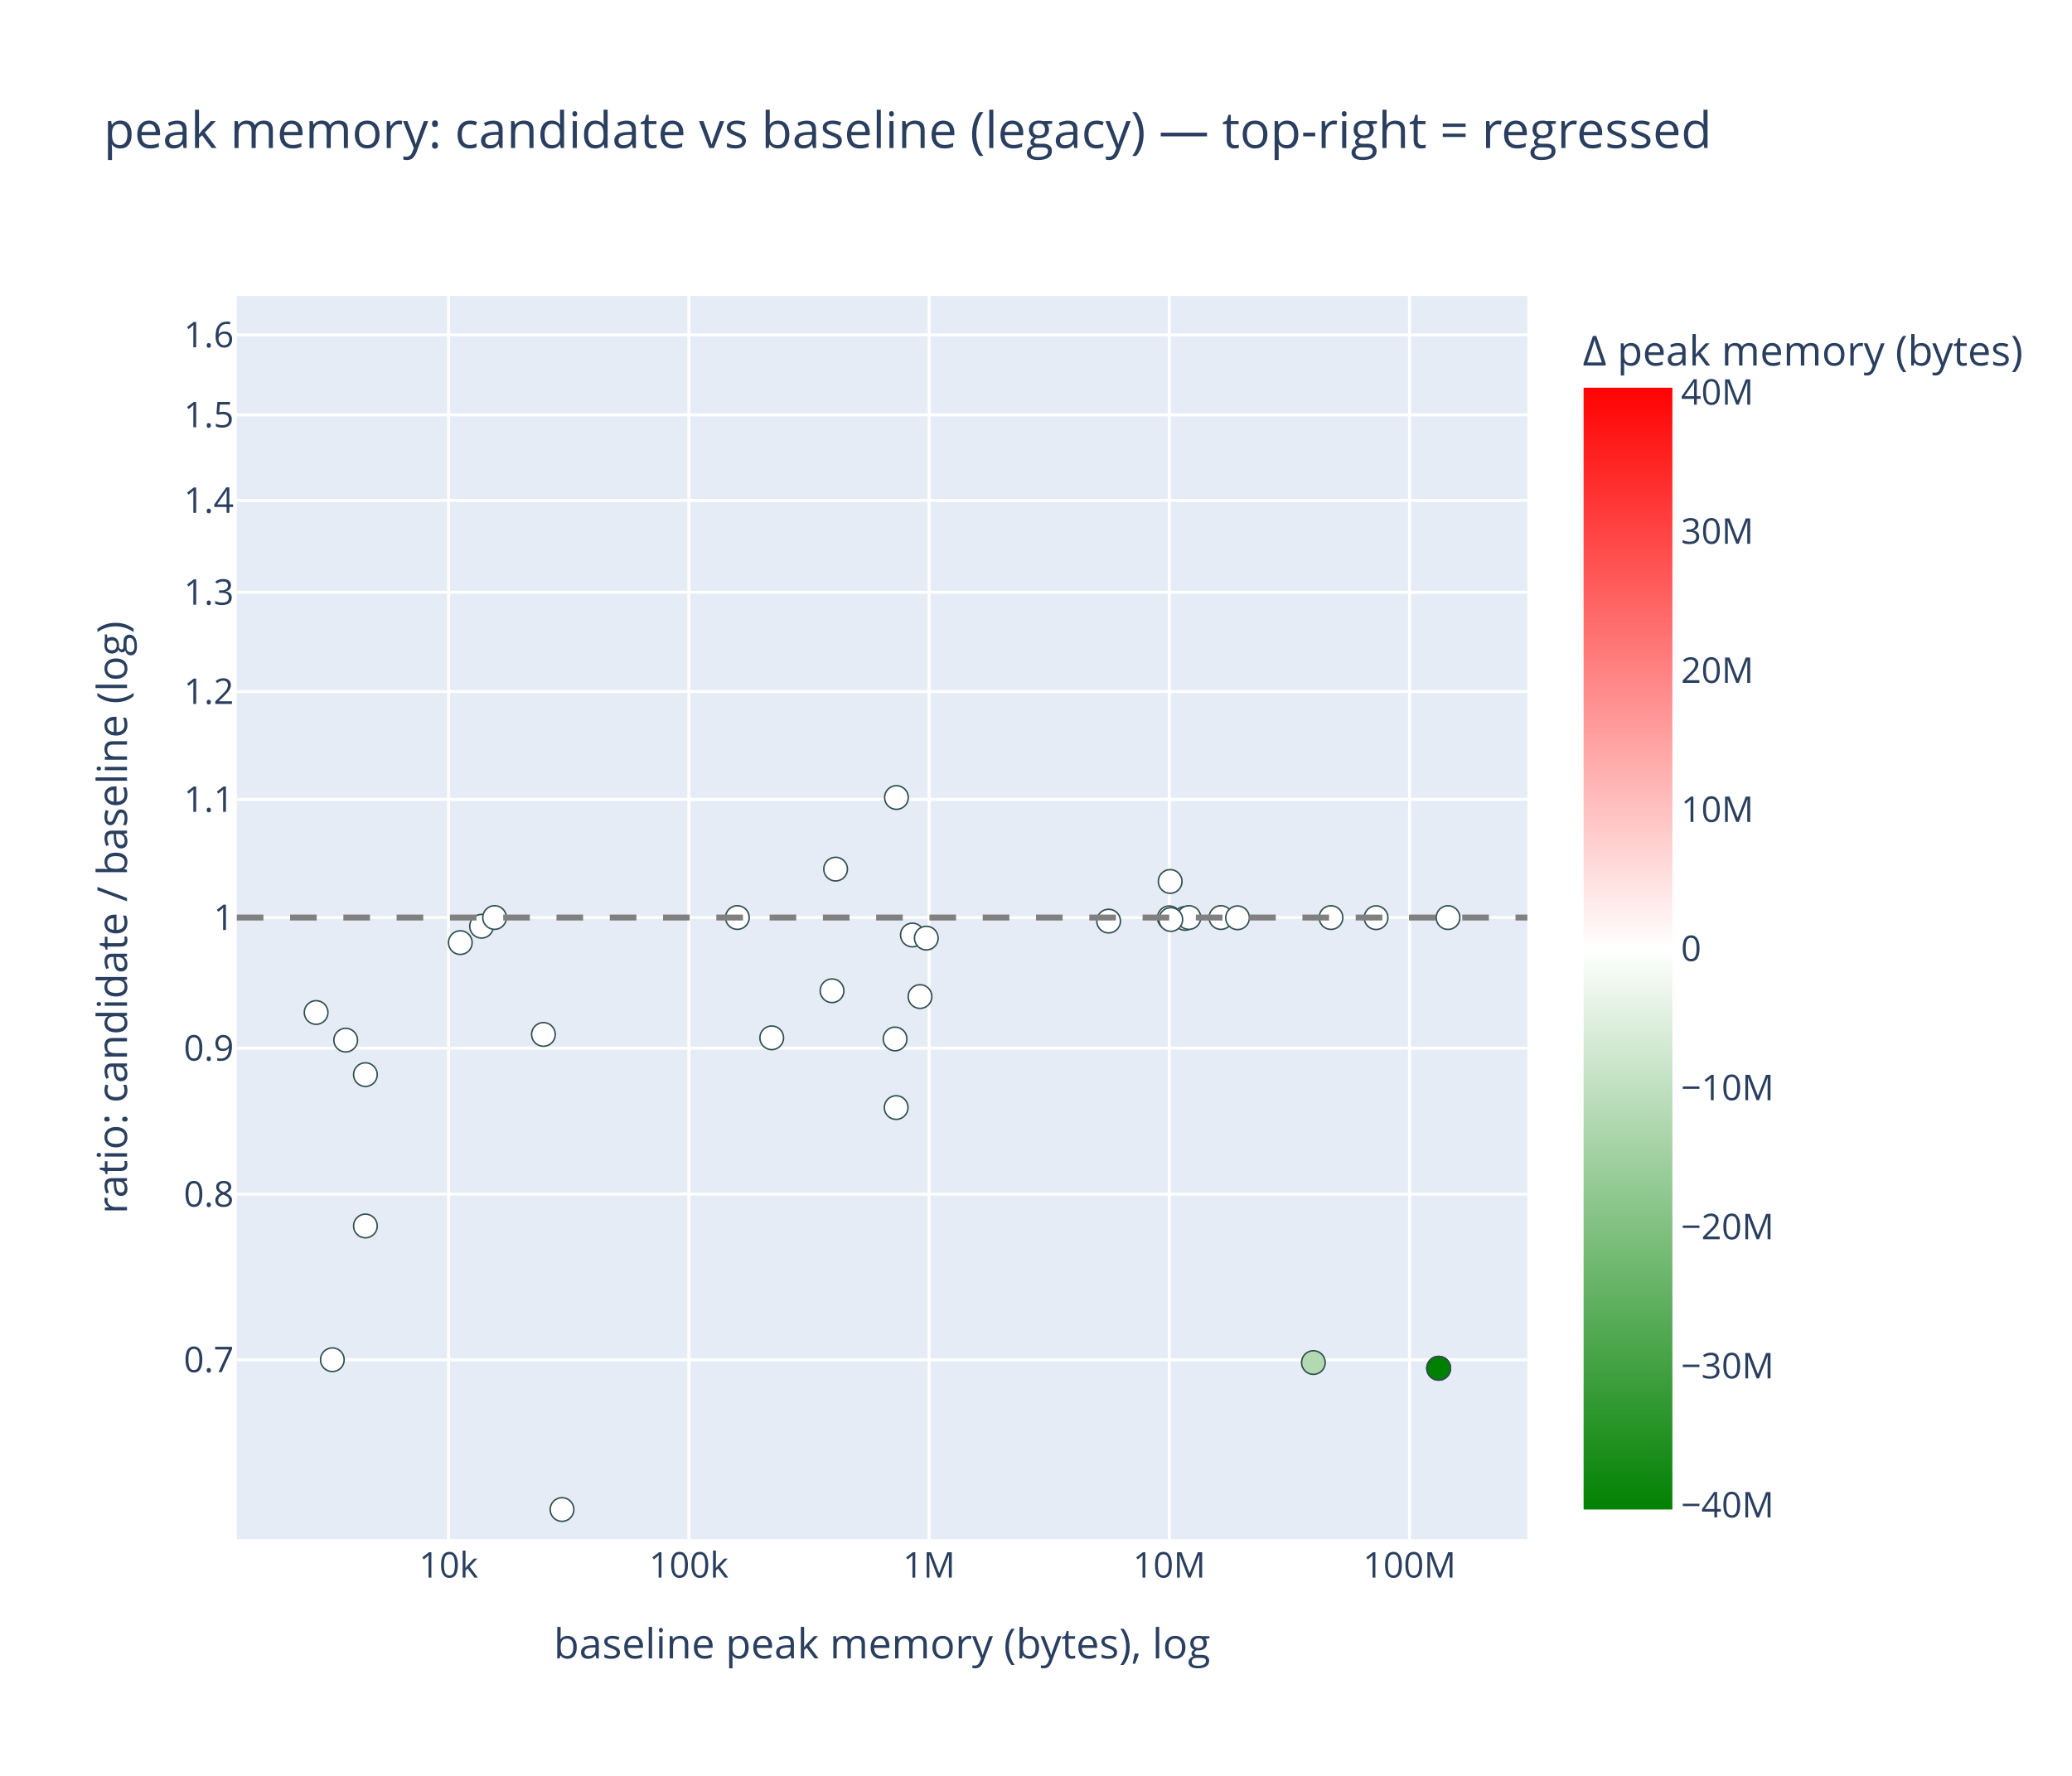
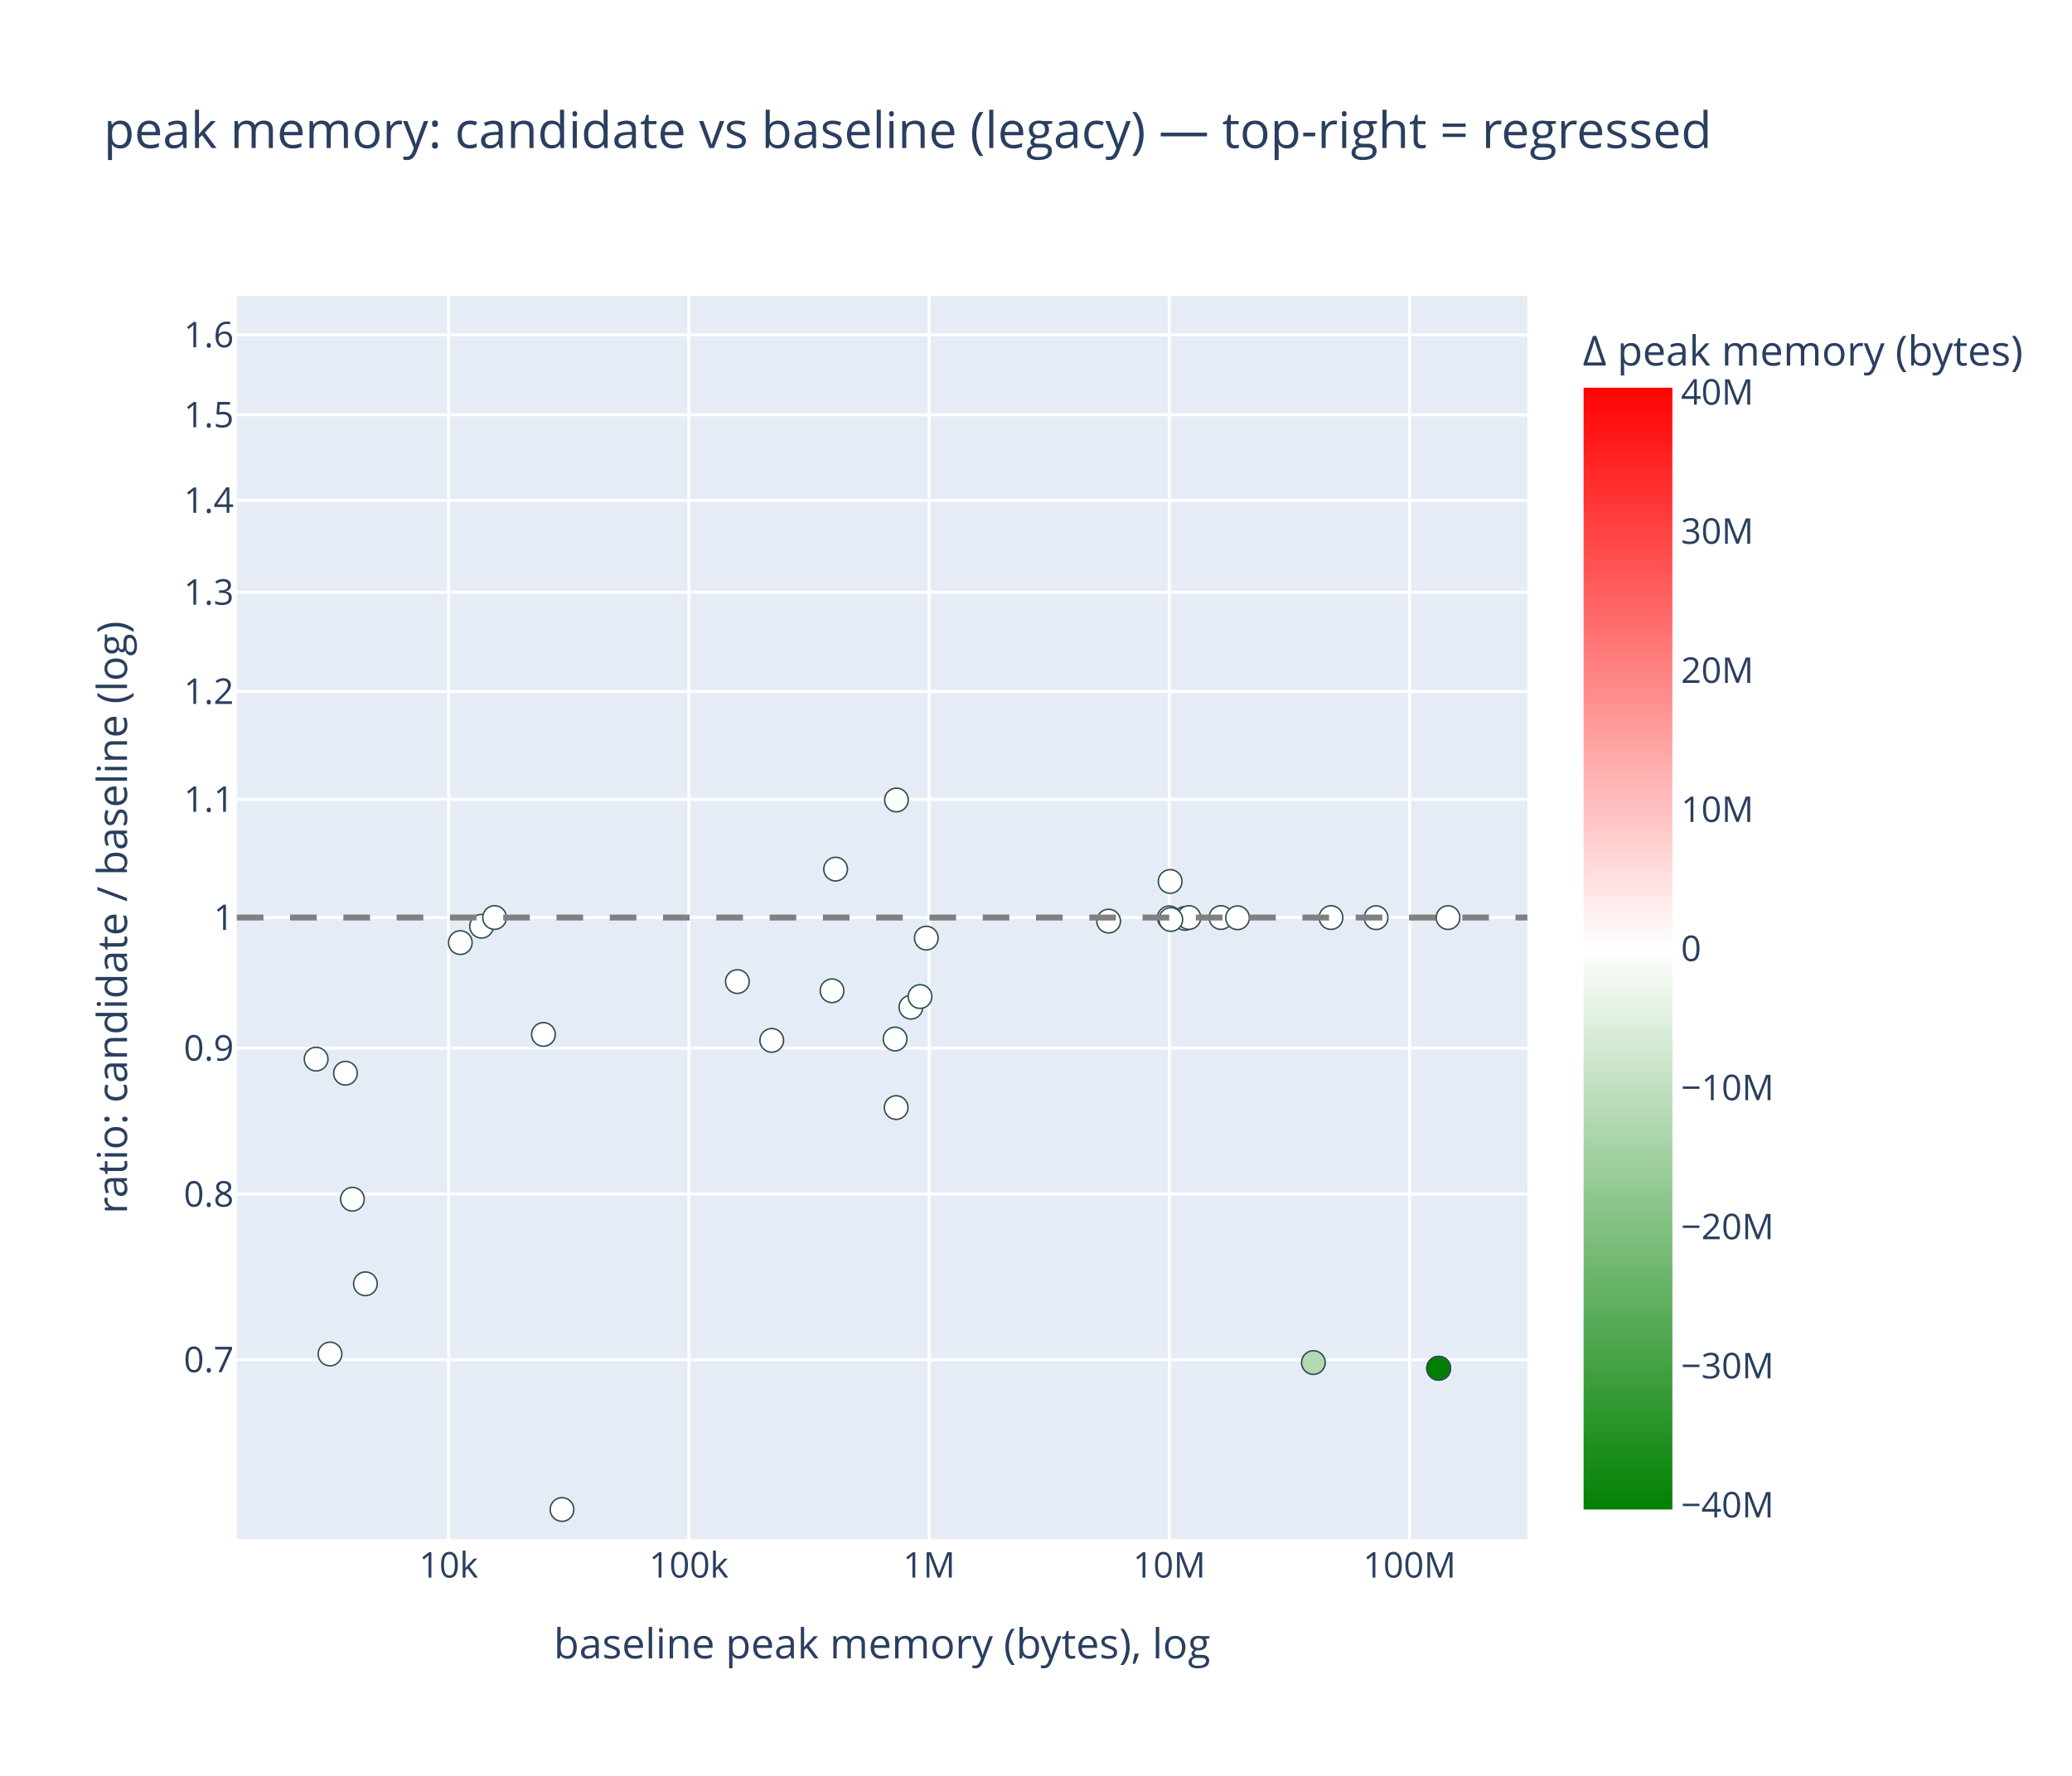
<svg xmlns="http://www.w3.org/2000/svg" class="main-svg" width="700" height="600" style="" viewBox="0 0 700 600">
  <rect x="0" y="0" width="700" height="600" style="fill: rgb(255, 255, 255); fill-opacity: 1;" />
-   <defs id="defs-5856ee">
+   <defs id="defs-62c5b6">
    <g class="clips">
-       <clipPath id="clip5856eexyplot" class="plotclip">
+       <clipPath id="clip62c5b6xyplot" class="plotclip">
        <rect width="436" height="420" />
      </clipPath>
-       <clipPath class="axesclip" id="clip5856eex">
+       <clipPath class="axesclip" id="clip62c5b6x">
        <rect x="80" y="0" width="436" height="600" />
      </clipPath>
-       <clipPath class="axesclip" id="clip5856eey">
+       <clipPath class="axesclip" id="clip62c5b6y">
        <rect x="0" y="100" width="700" height="420" />
      </clipPath>
-       <clipPath class="axesclip" id="clip5856eexy">
+       <clipPath class="axesclip" id="clip62c5b6xy">
        <rect x="80" y="100" width="436" height="420" />
      </clipPath>
    </g>
    <g class="gradients">
-       <linearGradient x1="0" y1="1" x2="0" y2="0" gradientUnits="objectBoundingBox" id="g5856ee-cbcoloraxis">
+       <linearGradient x1="0" y1="1" x2="0" y2="0" gradientUnits="objectBoundingBox" id="g62c5b6-cbcoloraxis">
        <stop offset="0%" stop-color="rgb(0, 128, 0)" stop-opacity="1" />
        <stop offset="50%" stop-color="rgb(255, 255, 255)" stop-opacity="1" />
        <stop offset="100%" stop-color="rgb(255, 0, 0)" stop-opacity="1" />
      </linearGradient>
    </g>
    <g class="patterns" />
  </defs>
  <g class="bglayer">
    <rect class="bg" x="80" y="100" width="436" height="420" style="fill: rgb(229, 236, 246); fill-opacity: 1; stroke-width: 0;" />
  </g>
  <g class="layer-below">
    <g class="imagelayer" />
    <g class="shapelayer" />
  </g>
  <g class="cartesianlayer">
    <g class="subplot xy">
      <g class="layer-subplot">
        <g class="shapelayer" />
        <g class="imagelayer" />
      </g>
      <g class="minor-gridlayer">
        <g class="x" />
        <g class="y" />
      </g>
      <g class="gridlayer">
        <g class="x">
          <path class="xgrid crisp" transform="translate(151.56,0)" d="M0,100v420" style="stroke: rgb(255, 255, 255); stroke-opacity: 1; stroke-width: 1px;" />
          <path class="xgrid crisp" transform="translate(232.72,0)" d="M0,100v420" style="stroke: rgb(255, 255, 255); stroke-opacity: 1; stroke-width: 1px;" />
          <path class="xgrid crisp" transform="translate(313.87,0)" d="M0,100v420" style="stroke: rgb(255, 255, 255); stroke-opacity: 1; stroke-width: 1px;" />
          <path class="xgrid crisp" transform="translate(395.03,0)" d="M0,100v420" style="stroke: rgb(255, 255, 255); stroke-opacity: 1; stroke-width: 1px;" />
          <path class="xgrid crisp" transform="translate(476.18,0)" d="M0,100v420" style="stroke: rgb(255, 255, 255); stroke-opacity: 1; stroke-width: 1px;" />
        </g>
        <g class="y">
          <path class="ygrid crisp" transform="translate(0,459.4)" d="M80,0h436" style="stroke: rgb(255, 255, 255); stroke-opacity: 1; stroke-width: 1px;" />
          <path class="ygrid crisp" transform="translate(0,403.47)" d="M80,0h436" style="stroke: rgb(255, 255, 255); stroke-opacity: 1; stroke-width: 1px;" />
          <path class="ygrid crisp" transform="translate(0,354.13)" d="M80,0h436" style="stroke: rgb(255, 255, 255); stroke-opacity: 1; stroke-width: 1px;" />
          <path class="ygrid crisp" transform="translate(0,310)" d="M80,0h436" style="stroke: rgb(255, 255, 255); stroke-opacity: 1; stroke-width: 1px;" />
          <path class="ygrid crisp" transform="translate(0,270.08)" d="M80,0h436" style="stroke: rgb(255, 255, 255); stroke-opacity: 1; stroke-width: 1px;" />
          <path class="ygrid crisp" transform="translate(0,233.63)" d="M80,0h436" style="stroke: rgb(255, 255, 255); stroke-opacity: 1; stroke-width: 1px;" />
          <path class="ygrid crisp" transform="translate(0,200.1)" d="M80,0h436" style="stroke: rgb(255, 255, 255); stroke-opacity: 1; stroke-width: 1px;" />
          <path class="ygrid crisp" transform="translate(0,169.06)" d="M80,0h436" style="stroke: rgb(255, 255, 255); stroke-opacity: 1; stroke-width: 1px;" />
          <path class="ygrid crisp" transform="translate(0,140.16)" d="M80,0h436" style="stroke: rgb(255, 255, 255); stroke-opacity: 1; stroke-width: 1px;" />
          <path class="ygrid crisp" transform="translate(0,113.13)" d="M80,0h436" style="stroke: rgb(255, 255, 255); stroke-opacity: 1; stroke-width: 1px;" />
        </g>
      </g>
      <g class="zerolinelayer" />
      <g class="layer-between">
        <g class="shapelayer" />
        <g class="imagelayer" />
      </g>
      <path class="xlines-below" />
      <path class="ylines-below" />
      <g class="overlines-below" />
      <g class="xaxislayer-below" />
      <g class="yaxislayer-below" />
      <g class="overaxes-below" />
      <g class="overplot">
-         <g class="xy" transform="translate(80,100)" clip-path="url(#clip5856eexyplot)">
+         <g class="xy" transform="translate(80,100)" clip-path="url(#clip62c5b6xyplot)">
          <g class="scatterlayer mlayer">
-             <g class="trace scatter tracefe0246" style="stroke-miterlimit: 2; opacity: 1;">
+             <g class="trace scatter trace77260f" style="stroke-miterlimit: 2; opacity: 1;">
              <g class="fills" />
              <g class="errorbars" />
              <g class="lines" />
              <g class="points">
                <path class="point" transform="translate(82.69,212.94)" d="M4,0A4,4 0 1,1 0,-4A4,4 0 0,1 4,0Z" style="opacity: 1; stroke-width: 0.5px; fill: rgb(255, 255, 255); fill-opacity: 1; stroke: rgb(47, 79, 79); stroke-opacity: 1;" />
                <path class="point" transform="translate(320.36,210.29)" d="M4,0A4,4 0 1,1 0,-4A4,4 0 0,1 4,0Z" style="opacity: 1; stroke-width: 0.5px; fill: rgb(255, 255, 255); fill-opacity: 1; stroke: rgb(47, 79, 79); stroke-opacity: 1;" />
                <path class="point" transform="translate(103.59,249.49)" d="M4,0A4,4 0 1,1 0,-4A4,4 0 0,1 4,0Z" style="opacity: 1; stroke-width: 0.5px; fill: rgb(255, 255, 255); fill-opacity: 1; stroke: rgb(47, 79, 79); stroke-opacity: 1;" />
                <path class="point" transform="translate(332.47,210)" d="M4,0A4,4 0 1,1 0,-4A4,4 0 0,1 4,0Z" style="opacity: 1; stroke-width: 0.5px; fill: rgb(255, 255, 255); fill-opacity: 1; stroke: rgb(47, 79, 79); stroke-opacity: 1;" />
-                 <path class="point" transform="translate(43.45,263.07)" d="M4,0A4,4 0 1,1 0,-4A4,4 0 0,1 4,0Z" style="opacity: 1; stroke-width: 0.5px; fill: rgb(255, 255, 255); fill-opacity: 1; stroke: rgb(47, 79, 79); stroke-opacity: 1;" />
-                 <path class="point" transform="translate(228.23,215.9)" d="M4,0A4,4 0 1,1 0,-4A4,4 0 0,1 4,0Z" style="opacity: 1; stroke-width: 0.5px; fill: rgb(255, 255, 255); fill-opacity: 1; stroke: rgb(47, 79, 79); stroke-opacity: 1;" />
-                 <path class="point" transform="translate(43.45,314.21)" d="M4,0A4,4 0 1,1 0,-4A4,4 0 0,1 4,0Z" style="opacity: 1; stroke-width: 0.5px; fill: rgb(255, 255, 255); fill-opacity: 1; stroke: rgb(47, 79, 79); stroke-opacity: 1;" />
-                 <path class="point" transform="translate(222.85,169.45)" d="M4,0A4,4 0 1,1 0,-4A4,4 0 0,1 4,0Z" style="opacity: 1; stroke-width: 0.5px; fill: rgb(255, 255, 255); fill-opacity: 1; stroke: rgb(47, 79, 79); stroke-opacity: 1;" />
-                 <path class="point" transform="translate(36.79,251.42)" d="M4,0A4,4 0 1,1 0,-4A4,4 0 0,1 4,0Z" style="opacity: 1; stroke-width: 0.5px; fill: rgb(255, 255, 255); fill-opacity: 1; stroke: rgb(47, 79, 79); stroke-opacity: 1;" />
-                 <path class="point" transform="translate(180.72,250.64)" d="M4,0A4,4 0 1,1 0,-4A4,4 0 0,1 4,0Z" style="opacity: 1; stroke-width: 0.5px; fill: rgb(255, 255, 255); fill-opacity: 1; stroke: rgb(47, 79, 79); stroke-opacity: 1;" />
+                 <path class="point" transform="translate(39.06,305.16)" d="M4,0A4,4 0 1,1 0,-4A4,4 0 0,1 4,0Z" style="opacity: 1; stroke-width: 0.5px; fill: rgb(255, 255, 255); fill-opacity: 1; stroke: rgb(47, 79, 79); stroke-opacity: 1;" />
+                 <path class="point" transform="translate(227.74,240.3)" d="M4,0A4,4 0 1,1 0,-4A4,4 0 0,1 4,0Z" style="opacity: 1; stroke-width: 0.5px; fill: rgb(255, 255, 255); fill-opacity: 1; stroke: rgb(47, 79, 79); stroke-opacity: 1;" />
+                 <path class="point" transform="translate(43.45,333.74)" d="M4,0A4,4 0 1,1 0,-4A4,4 0 0,1 4,0Z" style="opacity: 1; stroke-width: 0.5px; fill: rgb(255, 255, 255); fill-opacity: 1; stroke: rgb(47, 79, 79); stroke-opacity: 1;" />
+                 <path class="point" transform="translate(222.85,170.28)" d="M4,0A4,4 0 1,1 0,-4A4,4 0 0,1 4,0Z" style="opacity: 1; stroke-width: 0.5px; fill: rgb(255, 255, 255); fill-opacity: 1; stroke: rgb(47, 79, 79); stroke-opacity: 1;" />
+                 <path class="point" transform="translate(36.71,262.6)" d="M4,0A4,4 0 1,1 0,-4A4,4 0 0,1 4,0Z" style="opacity: 1; stroke-width: 0.5px; fill: rgb(255, 255, 255); fill-opacity: 1; stroke: rgb(47, 79, 79); stroke-opacity: 1;" />
+                 <path class="point" transform="translate(180.72,251.5)" d="M4,0A4,4 0 1,1 0,-4A4,4 0 0,1 4,0Z" style="opacity: 1; stroke-width: 0.5px; fill: rgb(255, 255, 255); fill-opacity: 1; stroke: rgb(47, 79, 79); stroke-opacity: 1;" />
                <path class="point" transform="translate(75.51,218.47)" d="M4,0A4,4 0 1,1 0,-4A4,4 0 0,1 4,0Z" style="opacity: 1; stroke-width: 0.5px; fill: rgb(255, 255, 255); fill-opacity: 1; stroke: rgb(47, 79, 79); stroke-opacity: 1;" />
                <path class="point" transform="translate(230.82,236.7)" d="M4,0A4,4 0 1,1 0,-4A4,4 0 0,1 4,0Z" style="opacity: 1; stroke-width: 0.5px; fill: rgb(255, 255, 255); fill-opacity: 1; stroke: rgb(47, 79, 79); stroke-opacity: 1;" />
-                 <path class="point" transform="translate(26.8,242.08)" d="M4,0A4,4 0 1,1 0,-4A4,4 0 0,1 4,0Z" style="opacity: 1; stroke-width: 0.5px; fill: rgb(255, 255, 255); fill-opacity: 1; stroke: rgb(47, 79, 79); stroke-opacity: 1;" />
-                 <path class="point" transform="translate(169.11,210)" d="M4,0A4,4 0 1,1 0,-4A4,4 0 0,1 4,0Z" style="opacity: 1; stroke-width: 0.5px; fill: rgb(255, 255, 255); fill-opacity: 1; stroke: rgb(47, 79, 79); stroke-opacity: 1;" />
-                 <path class="point" transform="translate(32.28,359.4)" d="M4,0A4,4 0 1,1 0,-4A4,4 0 0,1 4,0Z" style="opacity: 1; stroke-width: 0.5px; fill: rgb(255, 255, 255); fill-opacity: 1; stroke: rgb(47, 79, 79); stroke-opacity: 1;" />
+                 <path class="point" transform="translate(26.8,257.83)" d="M4,0A4,4 0 1,1 0,-4A4,4 0 0,1 4,0Z" style="opacity: 1; stroke-width: 0.5px; fill: rgb(255, 255, 255); fill-opacity: 1; stroke: rgb(47, 79, 79); stroke-opacity: 1;" />
+                 <path class="point" transform="translate(169.11,231.64)" d="M4,0A4,4 0 1,1 0,-4A4,4 0 0,1 4,0Z" style="opacity: 1; stroke-width: 0.5px; fill: rgb(255, 255, 255); fill-opacity: 1; stroke: rgb(47, 79, 79); stroke-opacity: 1;" />
+                 <path class="point" transform="translate(31.49,357.46)" d="M4,0A4,4 0 1,1 0,-4A4,4 0 0,1 4,0Z" style="opacity: 1; stroke-width: 0.5px; fill: rgb(255, 255, 255); fill-opacity: 1; stroke: rgb(47, 79, 79); stroke-opacity: 1;" />
                <path class="point" transform="translate(201.09,234.74)" d="M4,0A4,4 0 1,1 0,-4A4,4 0 0,1 4,0Z" style="opacity: 1; stroke-width: 0.5px; fill: rgb(255, 255, 255); fill-opacity: 1; stroke: rgb(47, 79, 79); stroke-opacity: 1;" />
                <path class="point" transform="translate(109.87,410)" d="M4,0A4,4 0 1,1 0,-4A4,4 0 0,1 4,0Z" style="opacity: 1; stroke-width: 0.5px; fill: rgb(255, 255, 255); fill-opacity: 1; stroke: rgb(47, 79, 79); stroke-opacity: 1;" />
                <path class="point" transform="translate(363.71,360.35)" d="M4,0A4,4 0 1,1 0,-4A4,4 0 0,1 4,0Z" style="opacity: 1; stroke-width: 0.5px; fill: rgb(179, 217, 179); fill-opacity: 1; stroke: rgb(47, 79, 79); stroke-opacity: 1;" />
                <path class="point" transform="translate(202.3,193.64)" d="M4,0A4,4 0 1,1 0,-4A4,4 0 0,1 4,0Z" style="opacity: 1; stroke-width: 0.5px; fill: rgb(255, 255, 255); fill-opacity: 1; stroke: rgb(47, 79, 79); stroke-opacity: 1;" />
                <path class="point" transform="translate(315.33,197.81)" d="M4,0A4,4 0 1,1 0,-4A4,4 0 0,1 4,0Z" style="opacity: 1; stroke-width: 0.5px; fill: rgb(255, 253, 253); fill-opacity: 1; stroke: rgb(47, 79, 79); stroke-opacity: 1;" />
                <path class="point" transform="translate(87.09,210)" d="M4,0A4,4 0 1,1 0,-4A4,4 0 0,1 4,0Z" style="opacity: 1; stroke-width: 0.5px; fill: rgb(255, 255, 255); fill-opacity: 1; stroke: rgb(47, 79, 79); stroke-opacity: 1;" />
                <path class="point" transform="translate(321.66,210)" d="M4,0A4,4 0 1,1 0,-4A4,4 0 0,1 4,0Z" style="opacity: 1; stroke-width: 0.5px; fill: rgb(255, 255, 255); fill-opacity: 1; stroke: rgb(47, 79, 79); stroke-opacity: 1;" />
                <path class="point" transform="translate(369.66,210.01)" d="M4,0A4,4 0 1,1 0,-4A4,4 0 0,1 4,0Z" style="opacity: 1; stroke-width: 0.5px; fill: rgb(255, 255, 255); fill-opacity: 1; stroke: rgb(47, 79, 79); stroke-opacity: 1;" />
                <path class="point" transform="translate(406.04,362.28)" d="M4,0A4,4 0 1,1 0,-4A4,4 0 0,1 4,0Z" style="opacity: 1; stroke-width: 0.5px; fill: rgb(0, 128, 0); fill-opacity: 1; stroke: rgb(47, 79, 79); stroke-opacity: 1;" />
                <path class="point" transform="translate(406.04,362.28)" d="M4,0A4,4 0 1,1 0,-4A4,4 0 0,1 4,0Z" style="opacity: 1; stroke-width: 0.5px; fill: rgb(0, 128, 0); fill-opacity: 1; stroke: rgb(47, 79, 79); stroke-opacity: 1;" />
                <path class="point" transform="translate(406.04,362.28)" d="M4,0A4,4 0 1,1 0,-4A4,4 0 0,1 4,0Z" style="opacity: 1; stroke-width: 0.5px; fill: rgb(0, 128, 0); fill-opacity: 1; stroke: rgb(47, 79, 79); stroke-opacity: 1;" />
-                 <path class="point" transform="translate(222.39,251.02)" d="M4,0A4,4 0 1,1 0,-4A4,4 0 0,1 4,0Z" style="opacity: 1; stroke-width: 0.5px; fill: rgb(255, 255, 255); fill-opacity: 1; stroke: rgb(47, 79, 79); stroke-opacity: 1;" />
+                 <path class="point" transform="translate(222.39,251.04)" d="M4,0A4,4 0 1,1 0,-4A4,4 0 0,1 4,0Z" style="opacity: 1; stroke-width: 0.5px; fill: rgb(255, 255, 255); fill-opacity: 1; stroke: rgb(47, 79, 79); stroke-opacity: 1;" />
                <path class="point" transform="translate(315.03,210.09)" d="M4,0A4,4 0 1,1 0,-4A4,4 0 0,1 4,0Z" style="opacity: 1; stroke-width: 0.5px; fill: rgb(255, 255, 255); fill-opacity: 1; stroke: rgb(47, 79, 79); stroke-opacity: 1;" />
                <path class="point" transform="translate(338.09,210.08)" d="M4,0A4,4 0 1,1 0,-4A4,4 0 0,1 4,0Z" style="opacity: 1; stroke-width: 0.5px; fill: rgb(255, 255, 255); fill-opacity: 1; stroke: rgb(47, 79, 79); stroke-opacity: 1;" />
                <path class="point" transform="translate(232.94,216.95)" d="M4,0A4,4 0 1,1 0,-4A4,4 0 0,1 4,0Z" style="opacity: 1; stroke-width: 0.5px; fill: rgb(255, 255, 255); fill-opacity: 1; stroke: rgb(47, 79, 79); stroke-opacity: 1;" />
                <path class="point" transform="translate(294.54,211.2)" d="M4,0A4,4 0 1,1 0,-4A4,4 0 0,1 4,0Z" style="opacity: 1; stroke-width: 0.5px; fill: rgb(255, 255, 255); fill-opacity: 1; stroke: rgb(47, 79, 79); stroke-opacity: 1;" />
                <path class="point" transform="translate(315.54,210.66)" d="M4,0A4,4 0 1,1 0,-4A4,4 0 0,1 4,0Z" style="opacity: 1; stroke-width: 0.5px; fill: rgb(255, 255, 255); fill-opacity: 1; stroke: rgb(47, 79, 79); stroke-opacity: 1;" />
                <path class="point" transform="translate(222.76,274.2)" d="M4,0A4,4 0 1,1 0,-4A4,4 0 0,1 4,0Z" style="opacity: 1; stroke-width: 0.5px; fill: rgb(254, 255, 254); fill-opacity: 1; stroke: rgb(47, 79, 79); stroke-opacity: 1;" />
                <path class="point" transform="translate(384.89,210.05)" d="M4,0A4,4 0 1,1 0,-4A4,4 0 0,1 4,0Z" style="opacity: 1; stroke-width: 0.5px; fill: rgb(255, 255, 255); fill-opacity: 1; stroke: rgb(47, 79, 79); stroke-opacity: 1;" />
                <path class="point" transform="translate(409.2,210.02)" d="M4,0A4,4 0 1,1 0,-4A4,4 0 0,1 4,0Z" style="opacity: 1; stroke-width: 0.5px; fill: rgb(255, 255, 255); fill-opacity: 1; stroke: rgb(47, 79, 79); stroke-opacity: 1;" />
              </g>
              <g class="text" />
            </g>
          </g>
        </g>
      </g>
      <g class="zerolinelayer-above" />
      <path class="xlines-above crisp" d="M0,0" style="fill: none;" />
      <path class="ylines-above crisp" d="M0,0" style="fill: none;" />
      <g class="overlines-above" />
      <g class="xaxislayer-above">
        <g class="xtick">
          <text text-anchor="middle" x="0" y="533" transform="translate(151.56,0)" style="font-family: 'Open Sans', verdana, arial, sans-serif; font-size: 12px; fill: rgb(42, 63, 95); fill-opacity: 1; white-space: pre;">10k</text>
        </g>
        <g class="xtick">
          <text text-anchor="middle" x="0" y="533" style="font-family: 'Open Sans', verdana, arial, sans-serif; font-size: 12px; fill: rgb(42, 63, 95); fill-opacity: 1; white-space: pre;" transform="translate(232.72,0)">100k</text>
        </g>
        <g class="xtick">
          <text text-anchor="middle" x="0" y="533" style="font-family: 'Open Sans', verdana, arial, sans-serif; font-size: 12px; fill: rgb(42, 63, 95); fill-opacity: 1; white-space: pre;" transform="translate(313.87,0)">1M</text>
        </g>
        <g class="xtick">
          <text text-anchor="middle" x="0" y="533" style="font-family: 'Open Sans', verdana, arial, sans-serif; font-size: 12px; fill: rgb(42, 63, 95); fill-opacity: 1; white-space: pre;" transform="translate(395.03,0)">10M</text>
        </g>
        <g class="xtick">
          <text text-anchor="middle" x="0" y="533" style="font-family: 'Open Sans', verdana, arial, sans-serif; font-size: 12px; fill: rgb(42, 63, 95); fill-opacity: 1; white-space: pre;" transform="translate(476.18,0)">100M</text>
        </g>
      </g>
      <g class="yaxislayer-above">
        <g class="ytick">
          <text text-anchor="end" x="79" y="4.2" transform="translate(0,459.4)" style="font-family: 'Open Sans', verdana, arial, sans-serif; font-size: 12px; fill: rgb(42, 63, 95); fill-opacity: 1; white-space: pre;">0.7</text>
        </g>
        <g class="ytick">
          <text text-anchor="end" x="79" y="4.2" style="font-family: 'Open Sans', verdana, arial, sans-serif; font-size: 12px; fill: rgb(42, 63, 95); fill-opacity: 1; white-space: pre;" transform="translate(0,403.47)">0.8</text>
        </g>
        <g class="ytick">
          <text text-anchor="end" x="79" y="4.2" style="font-family: 'Open Sans', verdana, arial, sans-serif; font-size: 12px; fill: rgb(42, 63, 95); fill-opacity: 1; white-space: pre;" transform="translate(0,354.13)">0.9</text>
        </g>
        <g class="ytick">
          <text text-anchor="end" x="79" y="4.2" style="font-family: 'Open Sans', verdana, arial, sans-serif; font-size: 12px; fill: rgb(42, 63, 95); fill-opacity: 1; white-space: pre;" transform="translate(0,310)">1</text>
        </g>
        <g class="ytick">
          <text text-anchor="end" x="79" y="4.2" style="font-family: 'Open Sans', verdana, arial, sans-serif; font-size: 12px; fill: rgb(42, 63, 95); fill-opacity: 1; white-space: pre;" transform="translate(0,270.08)">1.1</text>
        </g>
        <g class="ytick">
          <text text-anchor="end" x="79" y="4.2" style="font-family: 'Open Sans', verdana, arial, sans-serif; font-size: 12px; fill: rgb(42, 63, 95); fill-opacity: 1; white-space: pre;" transform="translate(0,233.63)">1.2</text>
        </g>
        <g class="ytick">
          <text text-anchor="end" x="79" y="4.2" style="font-family: 'Open Sans', verdana, arial, sans-serif; font-size: 12px; fill: rgb(42, 63, 95); fill-opacity: 1; white-space: pre;" transform="translate(0,200.1)">1.3</text>
        </g>
        <g class="ytick">
          <text text-anchor="end" x="79" y="4.2" style="font-family: 'Open Sans', verdana, arial, sans-serif; font-size: 12px; fill: rgb(42, 63, 95); fill-opacity: 1; white-space: pre;" transform="translate(0,169.06)">1.4</text>
        </g>
        <g class="ytick">
          <text text-anchor="end" x="79" y="4.2" style="font-family: 'Open Sans', verdana, arial, sans-serif; font-size: 12px; fill: rgb(42, 63, 95); fill-opacity: 1; white-space: pre;" transform="translate(0,140.16)">1.5</text>
        </g>
        <g class="ytick">
          <text text-anchor="end" x="79" y="4.2" style="font-family: 'Open Sans', verdana, arial, sans-serif; font-size: 12px; fill: rgb(42, 63, 95); fill-opacity: 1; white-space: pre;" transform="translate(0,113.13)">1.6</text>
        </g>
      </g>
      <g class="overaxes-above" />
    </g>
  </g>
  <g class="polarlayer" />
  <g class="smithlayer" />
  <g class="ternarylayer" />
  <g class="geolayer" />
  <g class="funnelarealayer" />
  <g class="pielayer" />
  <g class="iciclelayer" />
  <g class="treemaplayer" />
  <g class="sunburstlayer" />
  <g class="glimages" />
-   <defs id="topdefs-5856ee">
+   <defs id="topdefs-62c5b6">
    <g class="clips" />
  </defs>
  <g class="layer-above">
    <g class="imagelayer" />
    <g class="shapelayer">
-       <g class="shape-group" data-index="0" clip-path="url(#clip5856eey)">
+       <g class="shape-group" data-index="0" clip-path="url(#clip62c5b6y)">
        <path data-index="0" fill-rule="evenodd" d="M80,310L516,310" style="opacity: 1; stroke: rgb(128, 128, 128); stroke-opacity: 1; fill: rgb(0, 0, 0); fill-opacity: 0; stroke-dasharray: 9px, 9px; stroke-width: 2px;" />
      </g>
    </g>
  </g>
  <g class="infolayer">
    <g class="cbcoloraxis colorbar" transform="translate(80,100)">
      <rect class="cbbg" x="445" y="0" width="163.673" height="420" style="fill: rgb(0, 0, 0); fill-opacity: 0; stroke: rgb(68, 68, 68); stroke-opacity: 1; stroke-width: 0;" />
      <g class="cbfills" transform="translate(0,31)">
-         <rect class="cbfill gradient_filled" style="fill: url('#g5856ee-cbcoloraxis');" x="455" y="0" width="30" height="379" />
+         <rect class="cbfill gradient_filled" style="fill: url('#g62c5b6-cbcoloraxis');" x="455" y="0" width="30" height="379" />
      </g>
      <g class="cblines" transform="translate(0,31)" />
      <g class="cbaxis crisp" transform="translate(0,-100)">
        <g class="ycbcoloraxistick">
          <text text-anchor="start" x="487.9" y="4.2" transform="translate(0,508.48)" style="font-family: 'Open Sans', verdana, arial, sans-serif; font-size: 12px; fill: rgb(42, 63, 95); fill-opacity: 1; white-space: pre;">−40M</text>
        </g>
        <g class="ycbcoloraxistick">
          <text text-anchor="start" x="487.9" y="4.2" style="font-family: 'Open Sans', verdana, arial, sans-serif; font-size: 12px; fill: rgb(42, 63, 95); fill-opacity: 1; white-space: pre;" transform="translate(0,461.49)">−30M</text>
        </g>
        <g class="ycbcoloraxistick">
          <text text-anchor="start" x="487.9" y="4.2" style="font-family: 'Open Sans', verdana, arial, sans-serif; font-size: 12px; fill: rgb(42, 63, 95); fill-opacity: 1; white-space: pre;" transform="translate(0,414.49)">−20M</text>
        </g>
        <g class="ycbcoloraxistick">
          <text text-anchor="start" x="487.9" y="4.2" style="font-family: 'Open Sans', verdana, arial, sans-serif; font-size: 12px; fill: rgb(42, 63, 95); fill-opacity: 1; white-space: pre;" transform="translate(0,367.5)">−10M</text>
        </g>
        <g class="ycbcoloraxistick">
          <text text-anchor="start" x="487.9" y="4.2" style="font-family: 'Open Sans', verdana, arial, sans-serif; font-size: 12px; fill: rgb(42, 63, 95); fill-opacity: 1; white-space: pre;" transform="translate(0,320.5)">0</text>
        </g>
        <g class="ycbcoloraxistick">
          <text text-anchor="start" x="487.9" y="4.2" style="font-family: 'Open Sans', verdana, arial, sans-serif; font-size: 12px; fill: rgb(42, 63, 95); fill-opacity: 1; white-space: pre;" transform="translate(0,273.5)">10M</text>
        </g>
        <g class="ycbcoloraxistick">
          <text text-anchor="start" x="487.9" y="4.2" style="font-family: 'Open Sans', verdana, arial, sans-serif; font-size: 12px; fill: rgb(42, 63, 95); fill-opacity: 1; white-space: pre;" transform="translate(0,226.51)">20M</text>
        </g>
        <g class="ycbcoloraxistick">
          <text text-anchor="start" x="487.9" y="4.2" style="font-family: 'Open Sans', verdana, arial, sans-serif; font-size: 12px; fill: rgb(42, 63, 95); fill-opacity: 1; white-space: pre;" transform="translate(0,179.51)">30M</text>
        </g>
        <g class="ycbcoloraxistick">
          <text text-anchor="start" x="487.9" y="4.2" style="font-family: 'Open Sans', verdana, arial, sans-serif; font-size: 12px; fill: rgb(42, 63, 95); fill-opacity: 1; white-space: pre;" transform="translate(0,132.52)">40M</text>
        </g>
      </g>
      <g class="cbtitleunshift" transform="translate(-80,-100)">
        <g class="cbtitle" transform="">
          <text class="ycbcoloraxistitle" x="534.72" y="123.5" text-anchor="start" style="opacity: 1; font-family: 'Open Sans', verdana, arial, sans-serif; font-size: 14px; fill: rgb(42, 63, 95); fill-opacity: 1; white-space: pre;">Δ peak memory (bytes)</text>
        </g>
      </g>
      <rect class="cboutline" x="455" y="31" width="30" height="379" style="stroke: rgb(68, 68, 68); stroke-opacity: 1; fill: none; stroke-width: 0;" />
    </g>
    <g class="g-gtitle">
      <text class="gtitle" x="35" y="50" text-anchor="start" dy="0em" style="opacity: 1; font-family: 'Open Sans', verdana, arial, sans-serif; font-size: 17px; fill: rgb(42, 63, 95); fill-opacity: 1; white-space: pre;">peak memory: candidate vs baseline (legacy) — top-right = regressed</text>
    </g>
    <g class="g-xtitle">
      <text class="xtitle" x="298" y="560.3" text-anchor="middle" style="opacity: 1; font-family: 'Open Sans', verdana, arial, sans-serif; font-size: 14px; fill: rgb(42, 63, 95); fill-opacity: 1; white-space: pre;">baseline peak memory (bytes), log</text>
    </g>
    <g class="g-ytitle">
      <text class="ytitle" transform="rotate(-90,42.9125,310)" x="42.913" y="310" text-anchor="middle" style="opacity: 1; font-family: 'Open Sans', verdana, arial, sans-serif; font-size: 14px; fill: rgb(42, 63, 95); fill-opacity: 1; white-space: pre;">ratio: candidate / baseline (log)</text>
    </g>
  </g>
</svg>
